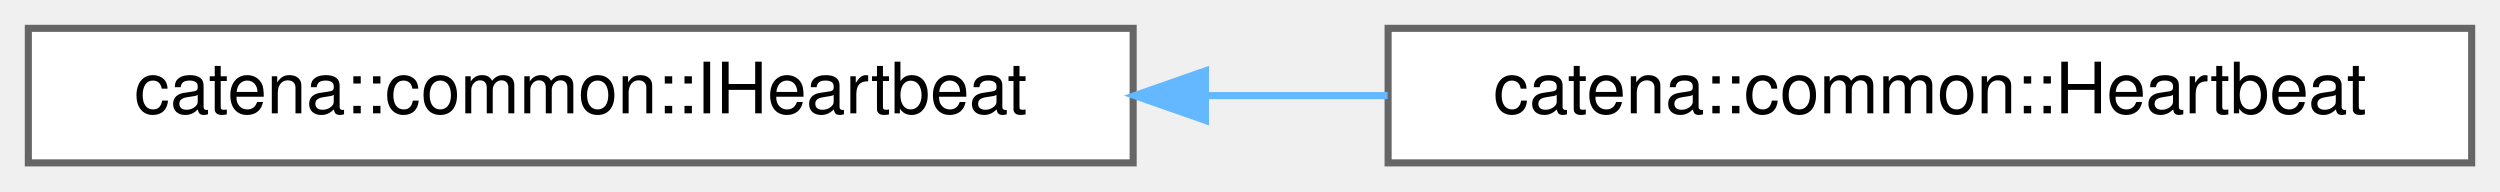
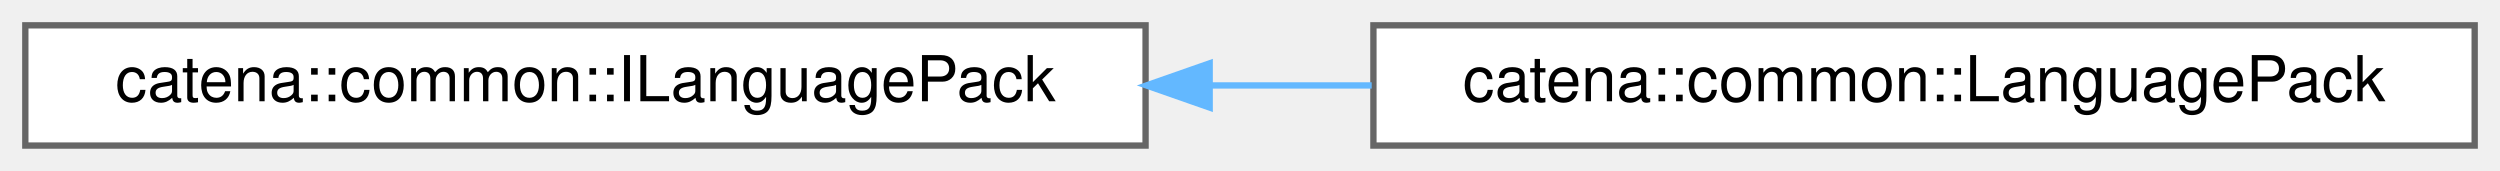
- <svg xmlns="http://www.w3.org/2000/svg" xmlns:xlink="http://www.w3.org/1999/xlink" width="353pt" height="27pt" viewBox="0.00 0.00 353.00 27.00">
+ <svg xmlns="http://www.w3.org/2000/svg" xmlns:xlink="http://www.w3.org/1999/xlink" width="395pt" height="27pt" viewBox="0.00 0.00 395.00 27.00">
  <g id="graph0" class="graph" transform="scale(1 1) rotate(0) translate(4 23)">
    <g id="Node000000" class="node">
      <g id="a_Node000000">
-         <a xlink:href="classcatena_1_1common_1_1IHeartbeat.html" target="_top" xlink:title=" ">
-           <polygon fill="white" stroke="#666666" points="156,-19 0,-19 0,0 156,0 156,-19" />
-           <text text-anchor="middle" x="78" y="-7" font-family="Helvetica,sans-Serif" font-size="10.00">catena::common::IHeartbeat</text>
+         <a xlink:href="classcatena_1_1common_1_1ILanguagePack.html" target="_top" xlink:title="Interface class for Language Packs.">
+           <polygon fill="white" stroke="#666666" points="177,-19 0,-19 0,0 177,0 177,-19" />
+           <text text-anchor="middle" x="88.5" y="-7" font-family="Helvetica,sans-Serif" font-size="10.00">catena::common::ILanguagePack</text>
        </a>
      </g>
    </g>
    <g id="Node000001" class="node">
      <g id="a_Node000001">
-         <a xlink:href="classcatena_1_1common_1_1Heartbeat.html" target="_top" xlink:title=" ">
-           <polygon fill="white" stroke="#666666" points="345,-19 192,-19 192,0 345,0 345,-19" />
-           <text text-anchor="middle" x="268.5" y="-7" font-family="Helvetica,sans-Serif" font-size="10.00">catena::common::Heartbeat</text>
+         <a xlink:href="classcatena_1_1common_1_1LanguagePack.html" target="_top" xlink:title="A class represeting a language via a set of key/word pairs with support for protobuf serialization.">
+           <polygon fill="white" stroke="#666666" points="387,-19 213,-19 213,0 387,0 387,-19" />
+           <text text-anchor="middle" x="300" y="-7" font-family="Helvetica,sans-Serif" font-size="10.00">catena::common::LanguagePack</text>
        </a>
      </g>
    </g>
    <g id="edge7_Node000000_Node000001" class="edge">
      <g id="a_edge7_Node000000_Node000001">
        <a xlink:title=" ">
-           <path fill="none" stroke="#63b8ff" d="M166.24,-9.5C174.82,-9.5 183.48,-9.5 191.93,-9.5" />
-           <polygon fill="#63b8ff" stroke="#63b8ff" points="166.21,-6 156.21,-9.5 166.21,-13 166.21,-6" />
+           <path fill="none" stroke="#63b8ff" d="M187.4,-9.5C195.86,-9.5 204.37,-9.5 212.73,-9.5" />
+           <polygon fill="#63b8ff" stroke="#63b8ff" points="187.13,-6 177.13,-9.5 187.13,-13 187.13,-6" />
        </a>
      </g>
    </g>
  </g>
</svg>
